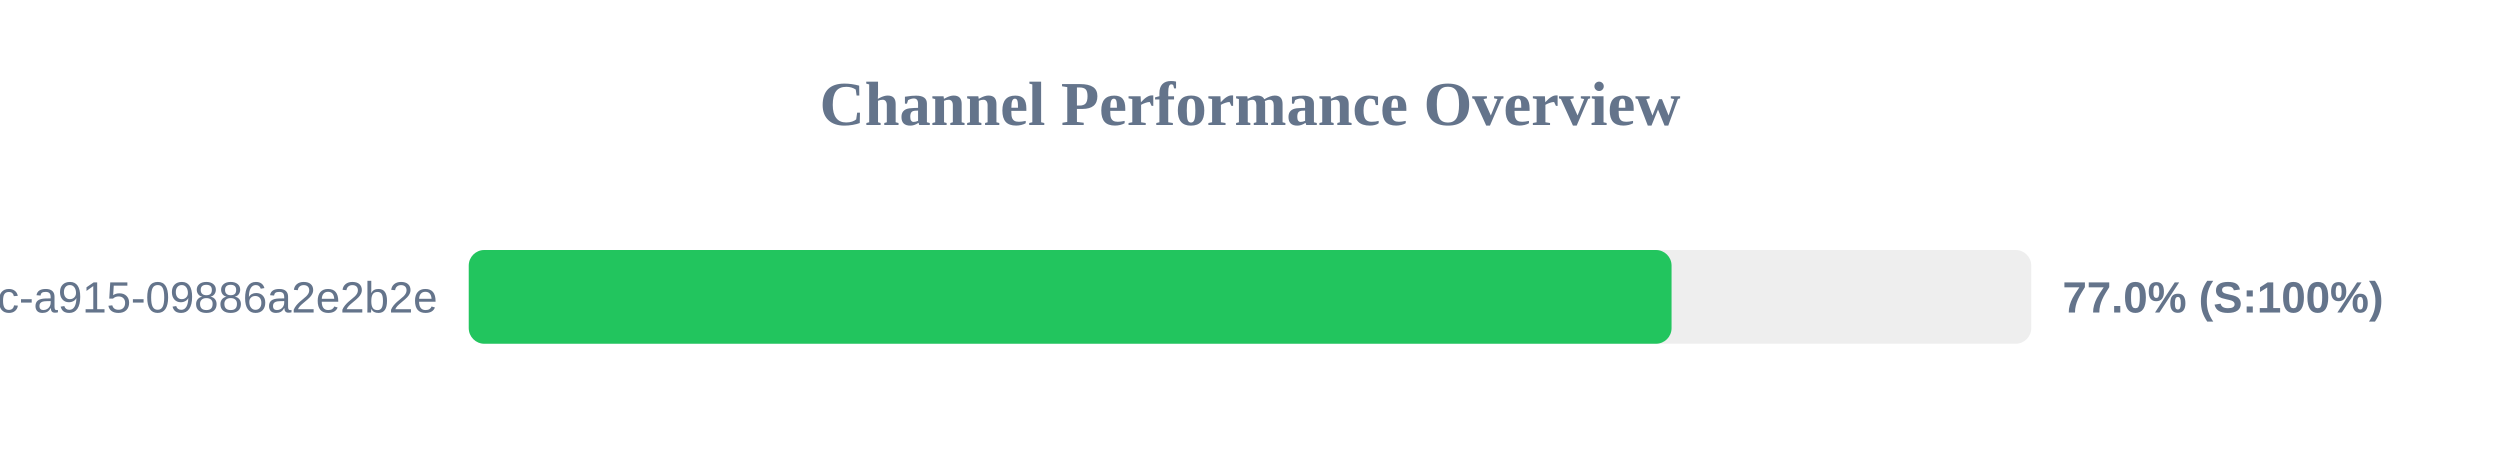
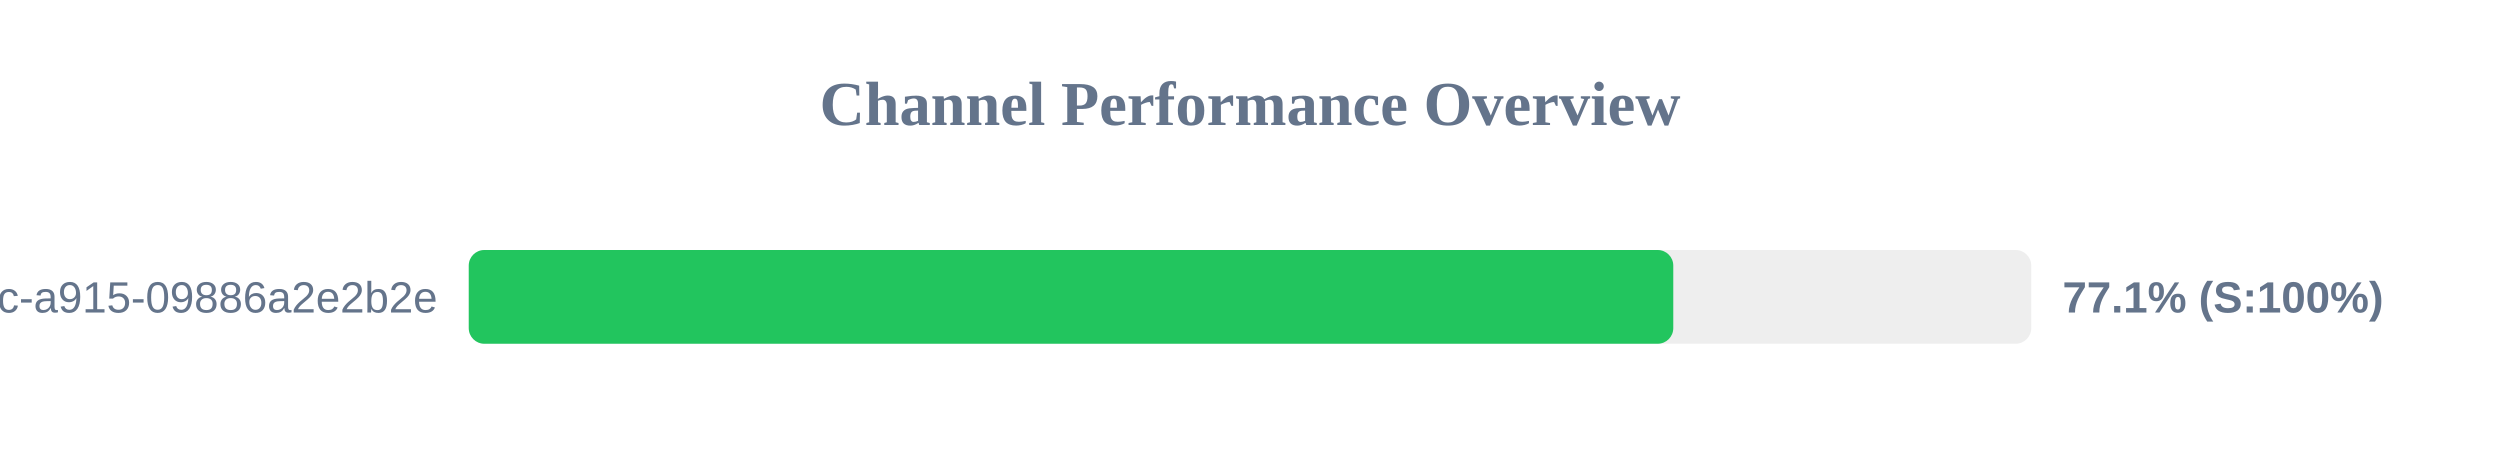
<svg xmlns="http://www.w3.org/2000/svg" width="800" height="150" version="1.1">
  <style>
        .row { font: 14px Arial; fill: #64748b; }
        .score { font: bold 14px Arial; fill: #64748b; }
    </style>
  <text x="400" y="40" text-anchor="middle" font-size="20px" font-weight="bold" fill="#64748b">Channel Performance Overview</text>
  <rect x="150" y="80" width="500" height="30" fill="#eee" rx="5" />
-   <rect x="150" y="80" width="384.9" height="30" fill="#22c55e" rx="5" />
+   <rect x="150" y="80" width="385.45" height="30" fill="#22c55e" rx="5" />
  <text x="140" y="100" text-anchor="end" class="row">?uuid=52816135-d3bc-46bc-a915-09886a2e2b2e</text>
-   <text x="660" y="100" text-anchor="start" class="score">77.0% (S:100%)</text>
+   <text x="660" y="100" text-anchor="start" class="score">77.1% (S:100%)</text>
</svg>
